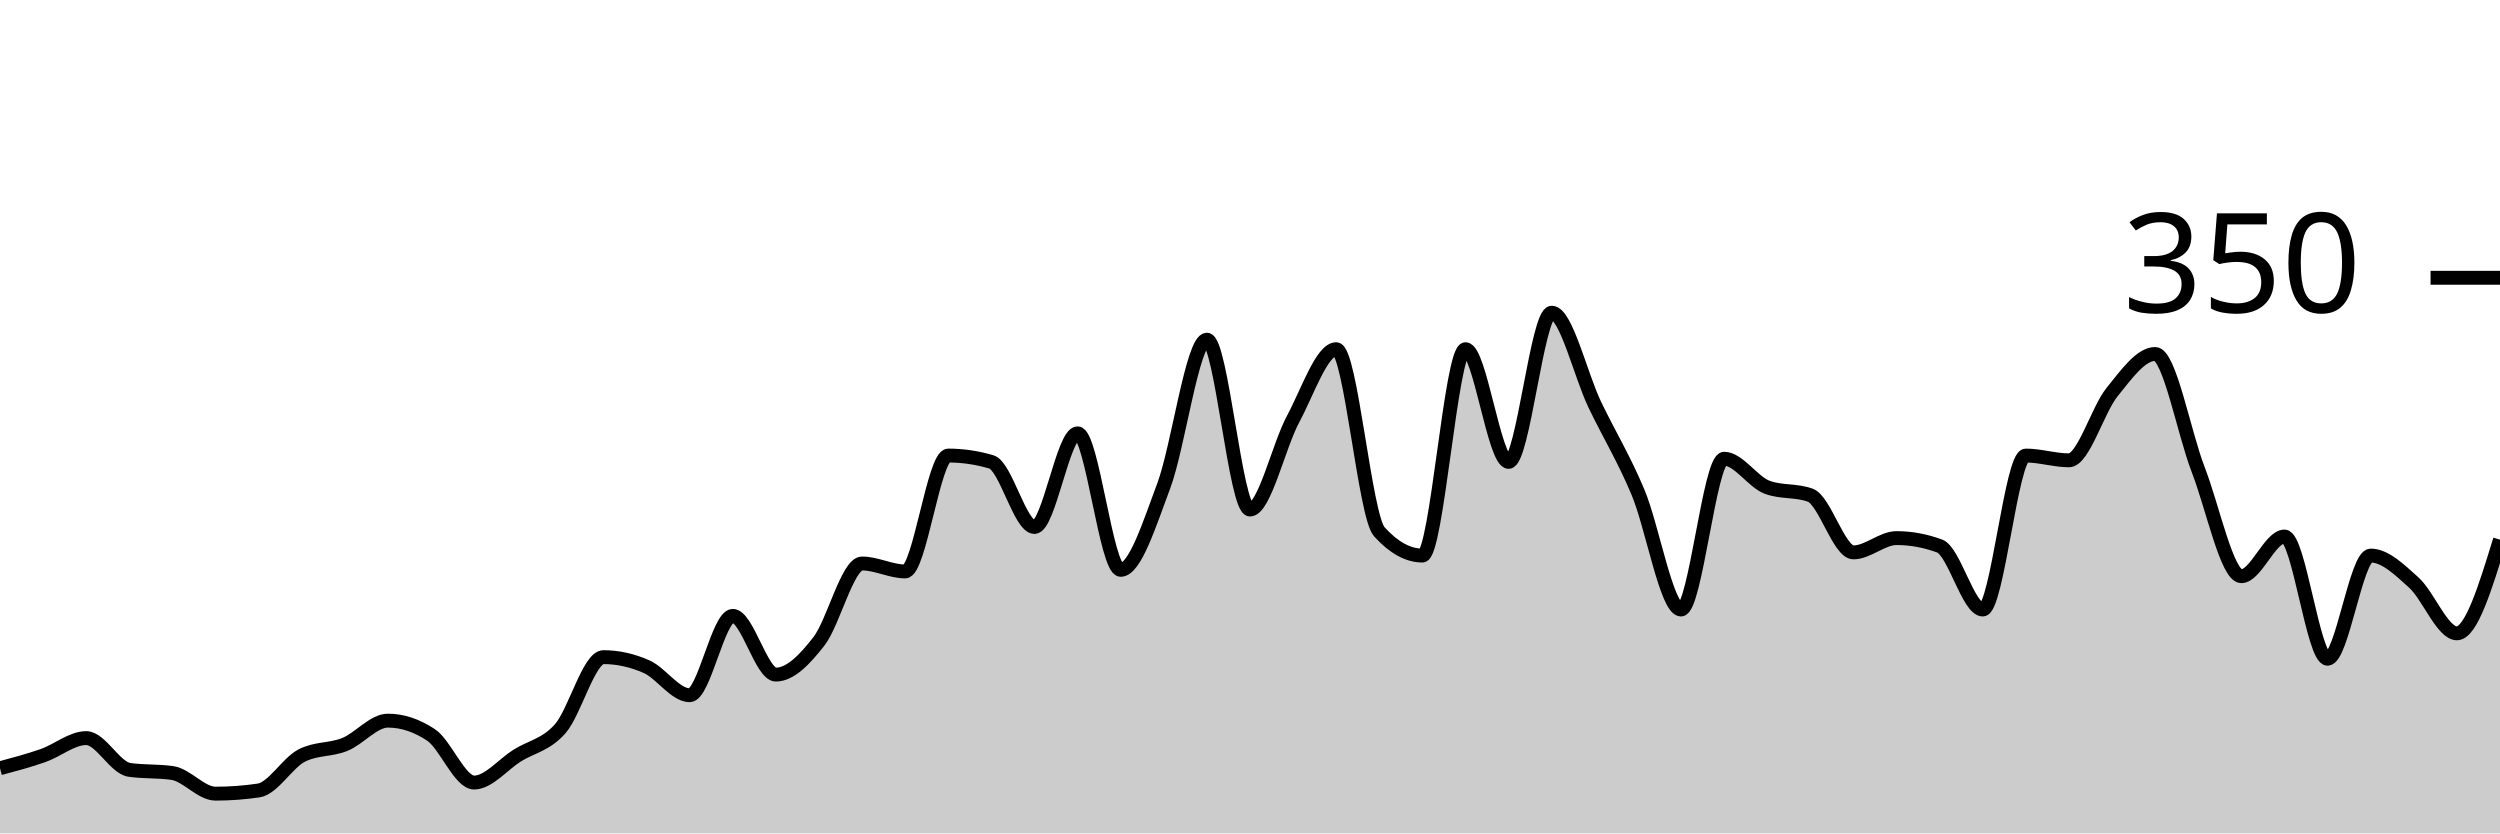
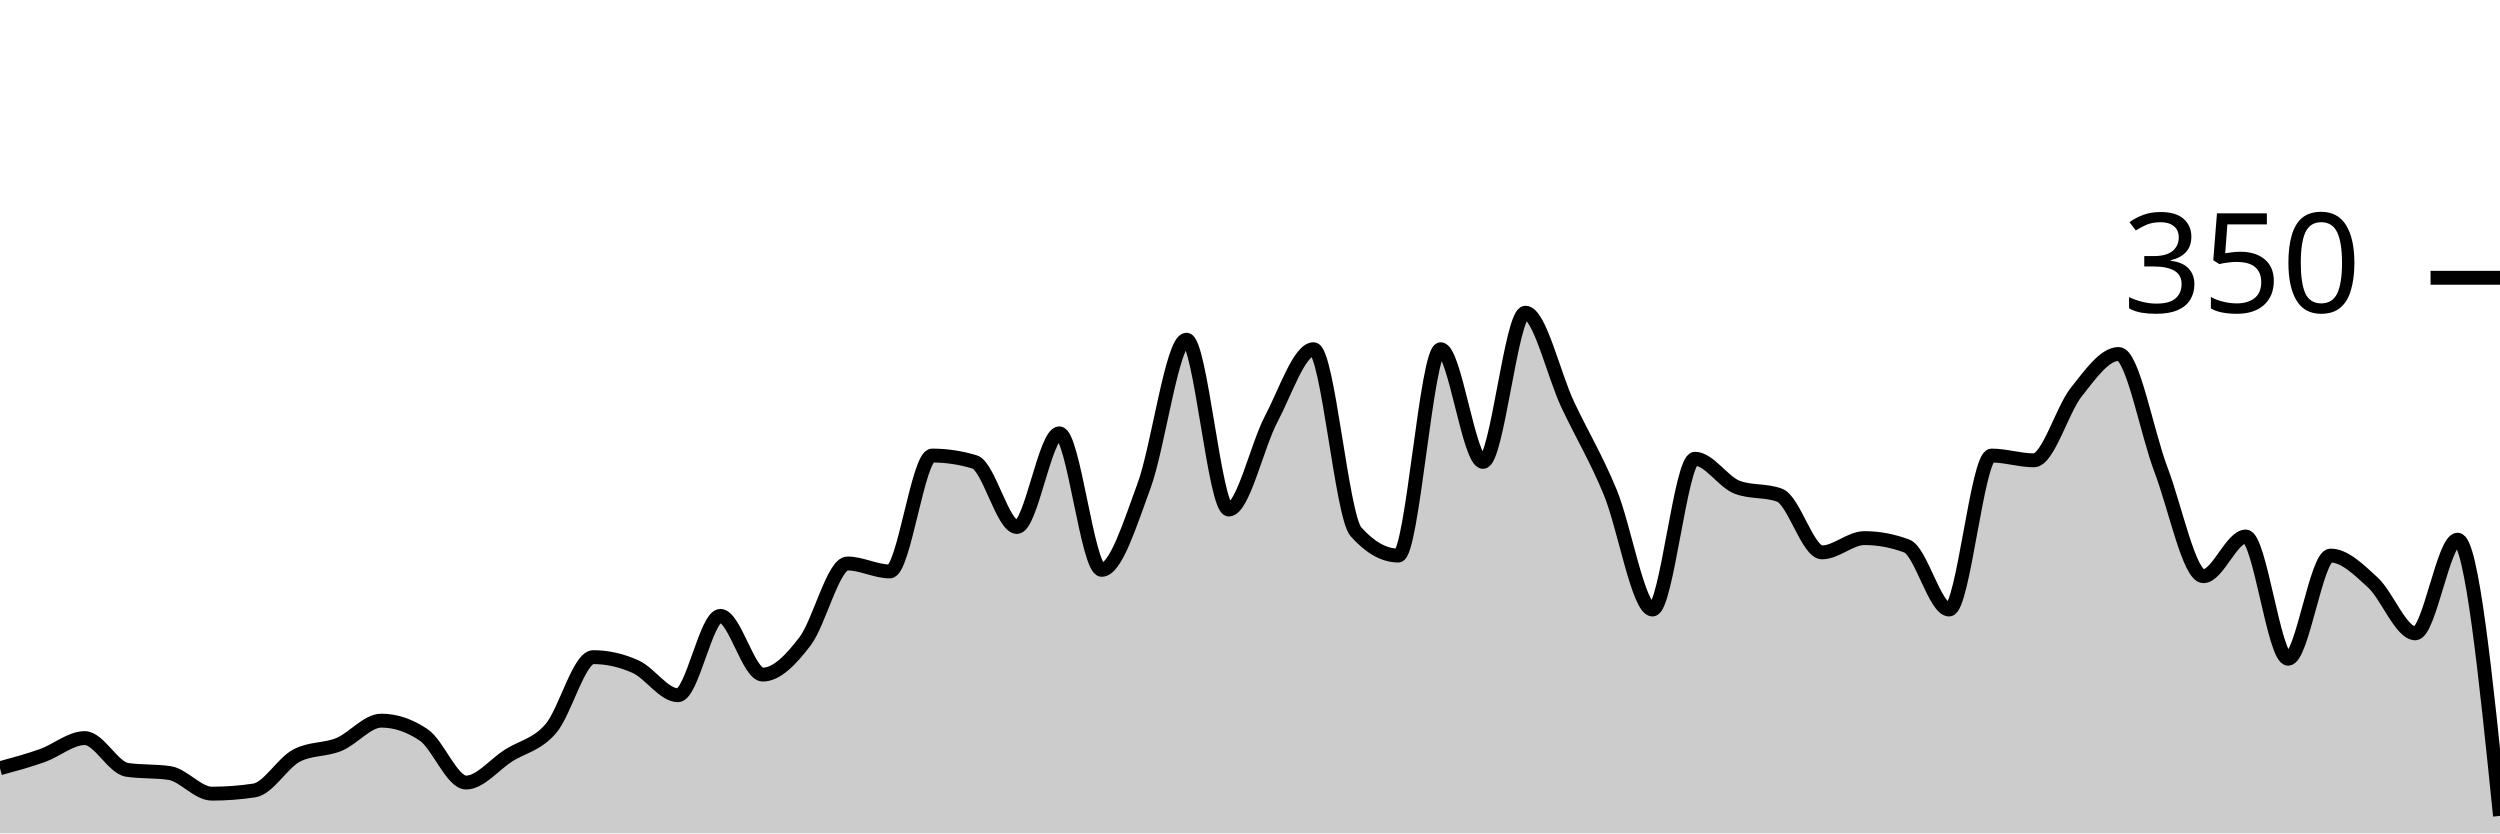
<svg xmlns="http://www.w3.org/2000/svg" viewBox="0 0 180 60">
  <g transform="translate(0,20)">
-     <path class="area" fill="rgba(0, 0, 0, 0.2)" d="M0,35.314C1.034,35.038,2.069,34.762,3.103,34.4C4.138,34.038,5.172,33.143,6.207,33.143C7.241,33.143,8.276,35.276,9.31,35.429C10.345,35.581,11.379,35.505,12.414,35.657C13.448,35.81,14.483,37.143,15.517,37.143C16.552,37.143,17.586,37.067,18.621,36.914C19.655,36.762,20.69,34.933,21.724,34.4C22.759,33.867,23.793,34.019,24.828,33.6C25.862,33.181,26.897,31.886,27.931,31.886C28.966,31.886,30,32.229,31.034,32.914C32.069,33.6,33.103,36.343,34.138,36.343C35.172,36.343,36.207,35.048,37.241,34.4C38.276,33.752,39.31,33.638,40.345,32.457C41.379,31.276,42.414,27.314,43.448,27.314C44.483,27.314,45.517,27.543,46.552,28C47.586,28.457,48.621,30.057,49.655,30.057C50.69,30.057,51.724,24.343,52.759,24.343C53.793,24.343,54.828,28.571,55.862,28.571C56.897,28.571,57.931,27.505,58.966,26.171C60,24.838,61.034,20.571,62.069,20.571C63.103,20.571,64.138,21.143,65.172,21.143C66.207,21.143,67.241,12.8,68.276,12.8C69.31,12.8,70.345,12.952,71.379,13.257C72.414,13.562,73.448,17.943,74.483,17.943C75.517,17.943,76.552,11.2,77.586,11.2C78.621,11.2,79.655,21.029,80.69,21.029C81.724,21.029,82.759,17.733,83.793,14.971C84.828,12.21,85.862,4.457,86.897,4.457C87.931,4.457,88.966,16.686,90,16.686C91.034,16.686,92.069,12.095,93.103,10.171C94.138,8.248,95.172,5.143,96.207,5.143C97.241,5.143,98.276,17.143,99.31,18.286C100.345,19.429,101.379,20,102.414,20C103.448,20,104.483,5.143,105.517,5.143C106.552,5.143,107.586,13.257,108.621,13.257C109.655,13.257,110.69,2.514,111.724,2.514C112.759,2.514,113.793,6.99,114.828,9.143C115.862,11.295,116.897,12.971,117.931,15.429C118.966,17.886,120,23.886,121.034,23.886C122.069,23.886,123.103,13.029,124.138,13.029C125.172,13.029,126.207,14.705,127.241,15.086C128.276,15.467,129.31,15.276,130.345,15.657C131.379,16.038,132.414,19.771,133.448,19.771C134.483,19.771,135.517,18.743,136.552,18.743C137.586,18.743,138.621,18.933,139.655,19.314C140.69,19.695,141.724,23.886,142.759,23.886C143.793,23.886,144.828,12.8,145.862,12.8C146.897,12.8,147.931,13.143,148.966,13.143C150,13.143,151.034,9.505,152.069,8.229C153.103,6.952,154.138,5.486,155.172,5.486C156.207,5.486,157.241,11.162,158.276,13.829C159.31,16.495,160.345,21.486,161.379,21.486C162.414,21.486,163.448,18.629,164.483,18.629C165.517,18.629,166.552,27.429,167.586,27.429C168.621,27.429,169.655,20,170.69,20C171.724,20,172.759,21.01,173.793,21.943C174.828,22.876,175.862,25.6,176.897,25.6C177.931,25.6,178.966,22.229,180,18.857L180,40C178.966,40,177.931,40,176.897,40C175.862,40,174.828,40,173.793,40C172.759,40,171.724,40,170.69,40C169.655,40,168.621,40,167.586,40C166.552,40,165.517,40,164.483,40C163.448,40,162.414,40,161.379,40C160.345,40,159.31,40,158.276,40C157.241,40,156.207,40,155.172,40C154.138,40,153.103,40,152.069,40C151.034,40,150,40,148.966,40C147.931,40,146.897,40,145.862,40C144.828,40,143.793,40,142.759,40C141.724,40,140.69,40,139.655,40C138.621,40,137.586,40,136.552,40C135.517,40,134.483,40,133.448,40C132.414,40,131.379,40,130.345,40C129.31,40,128.276,40,127.241,40C126.207,40,125.172,40,124.138,40C123.103,40,122.069,40,121.034,40C120,40,118.966,40,117.931,40C116.897,40,115.862,40,114.828,40C113.793,40,112.759,40,111.724,40C110.69,40,109.655,40,108.621,40C107.586,40,106.552,40,105.517,40C104.483,40,103.448,40,102.414,40C101.379,40,100.345,40,99.31,40C98.276,40,97.241,40,96.207,40C95.172,40,94.138,40,93.103,40C92.069,40,91.034,40,90,40C88.966,40,87.931,40,86.897,40C85.862,40,84.828,40,83.793,40C82.759,40,81.724,40,80.69,40C79.655,40,78.621,40,77.586,40C76.552,40,75.517,40,74.483,40C73.448,40,72.414,40,71.379,40C70.345,40,69.31,40,68.276,40C67.241,40,66.207,40,65.172,40C64.138,40,63.103,40,62.069,40C61.034,40,60,40,58.966,40C57.931,40,56.897,40,55.862,40C54.828,40,53.793,40,52.759,40C51.724,40,50.69,40,49.655,40C48.621,40,47.586,40,46.552,40C45.517,40,44.483,40,43.448,40C42.414,40,41.379,40,40.345,40C39.31,40,38.276,40,37.241,40C36.207,40,35.172,40,34.138,40C33.103,40,32.069,40,31.034,40C30,40,28.966,40,27.931,40C26.897,40,25.862,40,24.828,40C23.793,40,22.759,40,21.724,40C20.69,40,19.655,40,18.621,40C17.586,40,16.552,40,15.517,40C14.483,40,13.448,40,12.414,40C11.379,40,10.345,40,9.31,40C8.276,40,7.241,40,6.207,40C5.172,40,4.138,40,3.103,40C2.069,40,1.034,40,0,40Z" />
-     <path class="line" stroke="black" fill="none" d="M0,35.314C1.034,35.038,2.069,34.762,3.103,34.4C4.138,34.038,5.172,33.143,6.207,33.143C7.241,33.143,8.276,35.276,9.31,35.429C10.345,35.581,11.379,35.505,12.414,35.657C13.448,35.81,14.483,37.143,15.517,37.143C16.552,37.143,17.586,37.067,18.621,36.914C19.655,36.762,20.69,34.933,21.724,34.4C22.759,33.867,23.793,34.019,24.828,33.6C25.862,33.181,26.897,31.886,27.931,31.886C28.966,31.886,30,32.229,31.034,32.914C32.069,33.6,33.103,36.343,34.138,36.343C35.172,36.343,36.207,35.048,37.241,34.4C38.276,33.752,39.31,33.638,40.345,32.457C41.379,31.276,42.414,27.314,43.448,27.314C44.483,27.314,45.517,27.543,46.552,28C47.586,28.457,48.621,30.057,49.655,30.057C50.69,30.057,51.724,24.343,52.759,24.343C53.793,24.343,54.828,28.571,55.862,28.571C56.897,28.571,57.931,27.505,58.966,26.171C60,24.838,61.034,20.571,62.069,20.571C63.103,20.571,64.138,21.143,65.172,21.143C66.207,21.143,67.241,12.8,68.276,12.8C69.31,12.8,70.345,12.952,71.379,13.257C72.414,13.562,73.448,17.943,74.483,17.943C75.517,17.943,76.552,11.2,77.586,11.2C78.621,11.2,79.655,21.029,80.69,21.029C81.724,21.029,82.759,17.733,83.793,14.971C84.828,12.21,85.862,4.457,86.897,4.457C87.931,4.457,88.966,16.686,90,16.686C91.034,16.686,92.069,12.095,93.103,10.171C94.138,8.248,95.172,5.143,96.207,5.143C97.241,5.143,98.276,17.143,99.31,18.286C100.345,19.429,101.379,20,102.414,20C103.448,20,104.483,5.143,105.517,5.143C106.552,5.143,107.586,13.257,108.621,13.257C109.655,13.257,110.69,2.514,111.724,2.514C112.759,2.514,113.793,6.99,114.828,9.143C115.862,11.295,116.897,12.971,117.931,15.429C118.966,17.886,120,23.886,121.034,23.886C122.069,23.886,123.103,13.029,124.138,13.029C125.172,13.029,126.207,14.705,127.241,15.086C128.276,15.467,129.31,15.276,130.345,15.657C131.379,16.038,132.414,19.771,133.448,19.771C134.483,19.771,135.517,18.743,136.552,18.743C137.586,18.743,138.621,18.933,139.655,19.314C140.69,19.695,141.724,23.886,142.759,23.886C143.793,23.886,144.828,12.8,145.862,12.8C146.897,12.8,147.931,13.143,148.966,13.143C150,13.143,151.034,9.505,152.069,8.229C153.103,6.952,154.138,5.486,155.172,5.486C156.207,5.486,157.241,11.162,158.276,13.829C159.31,16.495,160.345,21.486,161.379,21.486C162.414,21.486,163.448,18.629,164.483,18.629C165.517,18.629,166.552,27.429,167.586,27.429C168.621,27.429,169.655,20,170.69,20C171.724,20,172.759,21.01,173.793,21.943C174.828,22.876,175.862,25.6,176.897,25.6C177.931,25.6,178.966,22.229,180,18.857" />
+     <path class="area" fill="rgba(0, 0, 0, 0.2)" d="M0,35.314C1.017,35.038,2.034,34.762,3.051,34.4C4.068,34.038,5.085,33.143,6.102,33.143C7.119,33.143,8.136,35.276,9.153,35.429C10.169,35.581,11.186,35.505,12.203,35.657C13.22,35.81,14.237,37.143,15.254,37.143C16.271,37.143,17.288,37.067,18.305,36.914C19.322,36.762,20.339,34.933,21.356,34.4C22.373,33.867,23.39,34.019,24.407,33.6C25.424,33.181,26.441,31.886,27.458,31.886C28.475,31.886,29.492,32.229,30.508,32.914C31.525,33.6,32.542,36.343,33.559,36.343C34.576,36.343,35.593,35.048,36.61,34.4C37.627,33.752,38.644,33.638,39.661,32.457C40.678,31.276,41.695,27.314,42.712,27.314C43.729,27.314,44.746,27.543,45.763,28C46.78,28.457,47.797,30.057,48.814,30.057C49.831,30.057,50.847,24.343,51.864,24.343C52.881,24.343,53.898,28.571,54.915,28.571C55.932,28.571,56.949,27.505,57.966,26.171C58.983,24.838,60,20.571,61.017,20.571C62.034,20.571,63.051,21.143,64.068,21.143C65.085,21.143,66.102,12.8,67.119,12.8C68.136,12.8,69.153,12.952,70.169,13.257C71.186,13.562,72.203,17.943,73.22,17.943C74.237,17.943,75.254,11.2,76.271,11.2C77.288,11.2,78.305,21.029,79.322,21.029C80.339,21.029,81.356,17.733,82.373,14.971C83.39,12.21,84.407,4.457,85.424,4.457C86.441,4.457,87.458,16.686,88.475,16.686C89.492,16.686,90.508,12.095,91.525,10.171C92.542,8.248,93.559,5.143,94.576,5.143C95.593,5.143,96.61,17.143,97.627,18.286C98.644,19.429,99.661,20,100.678,20C101.695,20,102.712,5.143,103.729,5.143C104.746,5.143,105.763,13.257,106.78,13.257C107.797,13.257,108.814,2.514,109.831,2.514C110.847,2.514,111.864,6.99,112.881,9.143C113.898,11.295,114.915,12.971,115.932,15.429C116.949,17.886,117.966,23.886,118.983,23.886C120,23.886,121.017,13.029,122.034,13.029C123.051,13.029,124.068,14.705,125.085,15.086C126.102,15.467,127.119,15.276,128.136,15.657C129.153,16.038,130.169,19.771,131.186,19.771C132.203,19.771,133.22,18.743,134.237,18.743C135.254,18.743,136.271,18.933,137.288,19.314C138.305,19.695,139.322,23.886,140.339,23.886C141.356,23.886,142.373,12.8,143.39,12.8C144.407,12.8,145.424,13.143,146.441,13.143C147.458,13.143,148.475,9.505,149.492,8.229C150.508,6.952,151.525,5.486,152.542,5.486C153.559,5.486,154.576,11.162,155.593,13.829C156.61,16.495,157.627,21.486,158.644,21.486C159.661,21.486,160.678,18.629,161.695,18.629C162.712,18.629,163.729,27.429,164.746,27.429C165.763,27.429,166.78,20,167.797,20C168.814,20,169.831,21.01,170.847,21.943C171.864,22.876,172.881,25.6,173.898,25.6C174.915,25.6,175.932,18.857,176.949,18.857C177.966,18.857,178.983,28.8,180,38.743L180,40C178.983,40,177.966,40,176.949,40C175.932,40,174.915,40,173.898,40C172.881,40,171.864,40,170.847,40C169.831,40,168.814,40,167.797,40C166.78,40,165.763,40,164.746,40C163.729,40,162.712,40,161.695,40C160.678,40,159.661,40,158.644,40C157.627,40,156.61,40,155.593,40C154.576,40,153.559,40,152.542,40C151.525,40,150.508,40,149.492,40C148.475,40,147.458,40,146.441,40C145.424,40,144.407,40,143.39,40C142.373,40,141.356,40,140.339,40C139.322,40,138.305,40,137.288,40C136.271,40,135.254,40,134.237,40C133.22,40,132.203,40,131.186,40C130.169,40,129.153,40,128.136,40C127.119,40,126.102,40,125.085,40C124.068,40,123.051,40,122.034,40C121.017,40,120,40,118.983,40C117.966,40,116.949,40,115.932,40C114.915,40,113.898,40,112.881,40C111.864,40,110.847,40,109.831,40C108.814,40,107.797,40,106.78,40C105.763,40,104.746,40,103.729,40C102.712,40,101.695,40,100.678,40C99.661,40,98.644,40,97.627,40C96.61,40,95.593,40,94.576,40C93.559,40,92.542,40,91.525,40C90.508,40,89.492,40,88.475,40C87.458,40,86.441,40,85.424,40C84.407,40,83.39,40,82.373,40C81.356,40,80.339,40,79.322,40C78.305,40,77.288,40,76.271,40C75.254,40,74.237,40,73.22,40C72.203,40,71.186,40,70.169,40C69.153,40,68.136,40,67.119,40C66.102,40,65.085,40,64.068,40C63.051,40,62.034,40,61.017,40C60,40,58.983,40,57.966,40C56.949,40,55.932,40,54.915,40C53.898,40,52.881,40,51.864,40C50.847,40,49.831,40,48.814,40C47.797,40,46.78,40,45.763,40C44.746,40,43.729,40,42.712,40C41.695,40,40.678,40,39.661,40C38.644,40,37.627,40,36.61,40C35.593,40,34.576,40,33.559,40C32.542,40,31.525,40,30.508,40C29.492,40,28.475,40,27.458,40C26.441,40,25.424,40,24.407,40C23.39,40,22.373,40,21.356,40C20.339,40,19.322,40,18.305,40C17.288,40,16.271,40,15.254,40C14.237,40,13.22,40,12.203,40C11.186,40,10.169,40,9.153,40C8.136,40,7.119,40,6.102,40C5.085,40,4.068,40,3.051,40C2.034,40,1.017,40,0,40Z" />
+     <path class="line" stroke="black" fill="none" d="M0,35.314C1.017,35.038,2.034,34.762,3.051,34.4C4.068,34.038,5.085,33.143,6.102,33.143C7.119,33.143,8.136,35.276,9.153,35.429C10.169,35.581,11.186,35.505,12.203,35.657C13.22,35.81,14.237,37.143,15.254,37.143C16.271,37.143,17.288,37.067,18.305,36.914C19.322,36.762,20.339,34.933,21.356,34.4C22.373,33.867,23.39,34.019,24.407,33.6C25.424,33.181,26.441,31.886,27.458,31.886C28.475,31.886,29.492,32.229,30.508,32.914C31.525,33.6,32.542,36.343,33.559,36.343C34.576,36.343,35.593,35.048,36.61,34.4C37.627,33.752,38.644,33.638,39.661,32.457C40.678,31.276,41.695,27.314,42.712,27.314C43.729,27.314,44.746,27.543,45.763,28C46.78,28.457,47.797,30.057,48.814,30.057C49.831,30.057,50.847,24.343,51.864,24.343C52.881,24.343,53.898,28.571,54.915,28.571C55.932,28.571,56.949,27.505,57.966,26.171C58.983,24.838,60,20.571,61.017,20.571C62.034,20.571,63.051,21.143,64.068,21.143C65.085,21.143,66.102,12.8,67.119,12.8C68.136,12.8,69.153,12.952,70.169,13.257C71.186,13.562,72.203,17.943,73.22,17.943C74.237,17.943,75.254,11.2,76.271,11.2C77.288,11.2,78.305,21.029,79.322,21.029C80.339,21.029,81.356,17.733,82.373,14.971C83.39,12.21,84.407,4.457,85.424,4.457C86.441,4.457,87.458,16.686,88.475,16.686C89.492,16.686,90.508,12.095,91.525,10.171C92.542,8.248,93.559,5.143,94.576,5.143C95.593,5.143,96.61,17.143,97.627,18.286C98.644,19.429,99.661,20,100.678,20C101.695,20,102.712,5.143,103.729,5.143C104.746,5.143,105.763,13.257,106.78,13.257C107.797,13.257,108.814,2.514,109.831,2.514C110.847,2.514,111.864,6.99,112.881,9.143C113.898,11.295,114.915,12.971,115.932,15.429C116.949,17.886,117.966,23.886,118.983,23.886C120,23.886,121.017,13.029,122.034,13.029C123.051,13.029,124.068,14.705,125.085,15.086C126.102,15.467,127.119,15.276,128.136,15.657C129.153,16.038,130.169,19.771,131.186,19.771C132.203,19.771,133.22,18.743,134.237,18.743C135.254,18.743,136.271,18.933,137.288,19.314C138.305,19.695,139.322,23.886,140.339,23.886C141.356,23.886,142.373,12.8,143.39,12.8C144.407,12.8,145.424,13.143,146.441,13.143C147.458,13.143,148.475,9.505,149.492,8.229C150.508,6.952,151.525,5.486,152.542,5.486C153.559,5.486,154.576,11.162,155.593,13.829C156.61,16.495,157.627,21.486,158.644,21.486C159.661,21.486,160.678,18.629,161.695,18.629C162.712,18.629,163.729,27.429,164.746,27.429C165.763,27.429,166.78,20,167.797,20C168.814,20,169.831,21.01,170.847,21.943C171.864,22.876,172.881,25.6,173.898,25.6C174.915,25.6,175.932,18.857,176.949,18.857C177.966,18.857,178.983,28.8,180,38.743" />
    <path class="axis-ceiling" stroke-width="1" stroke="black" fill="none" d="M175,0L180,0" />
    <text class="axis-ceiling-label" font-family="sans-serif" text-anchor="end" font-size="10px" x="170" y="2.5">350</text>
  </g>
</svg>
